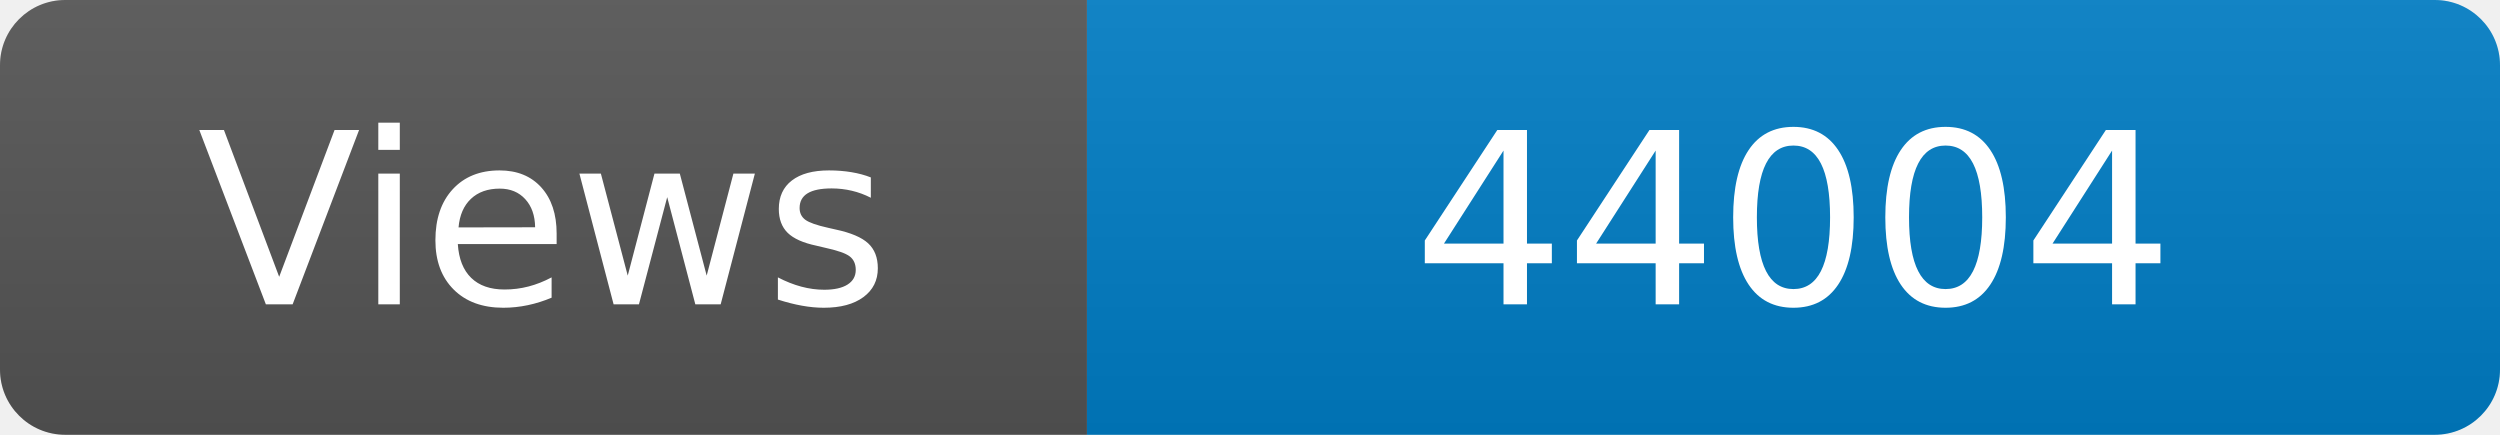
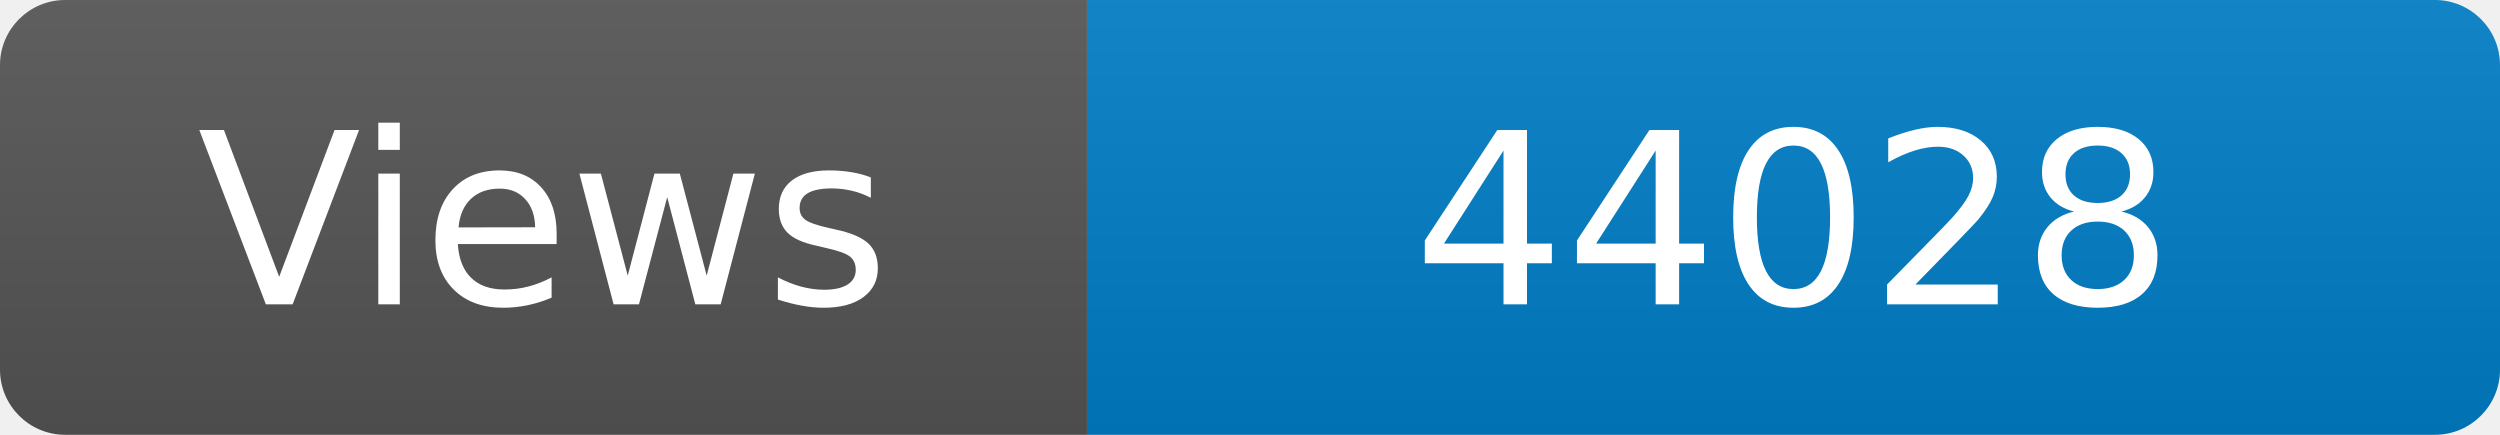
<svg xmlns="http://www.w3.org/2000/svg" width="115" height="20" role="img" aria-label="Maintained?: yes">
  <linearGradient id="s" x2="0" y2="100%">
    <stop offset="0" stop-color="#bbb" stop-opacity=".1" />
    <stop offset="1" stop-opacity=".1" />
  </linearGradient>
  <clipPath id="r">
    <rect width="115" height="20" rx="3" fill="#fff" />
  </clipPath>
  <g clip-path="url(#r)">
    <rect width="50" height="20" fill="#555" />
    <rect x="50" width="160" height="20" fill="#007ec6" />
    <rect width="115" height="20" fill="url(#s)" />
  </g>
  <g fill="#fff" text-anchor="middle" font-family="Verdana,Geneva,DejaVu Sans,sans-serif" font-size="110">
    <text x="250" y="140" transform="scale(.1)" fill="#fff">Views</text>
-     <text x="825" y="140" transform="scale(.1)" fill="#fff">44004</text>
+     <text x="825" y="140" transform="scale(.1)" fill="#fff">44028</text>
  </g>
</svg>
